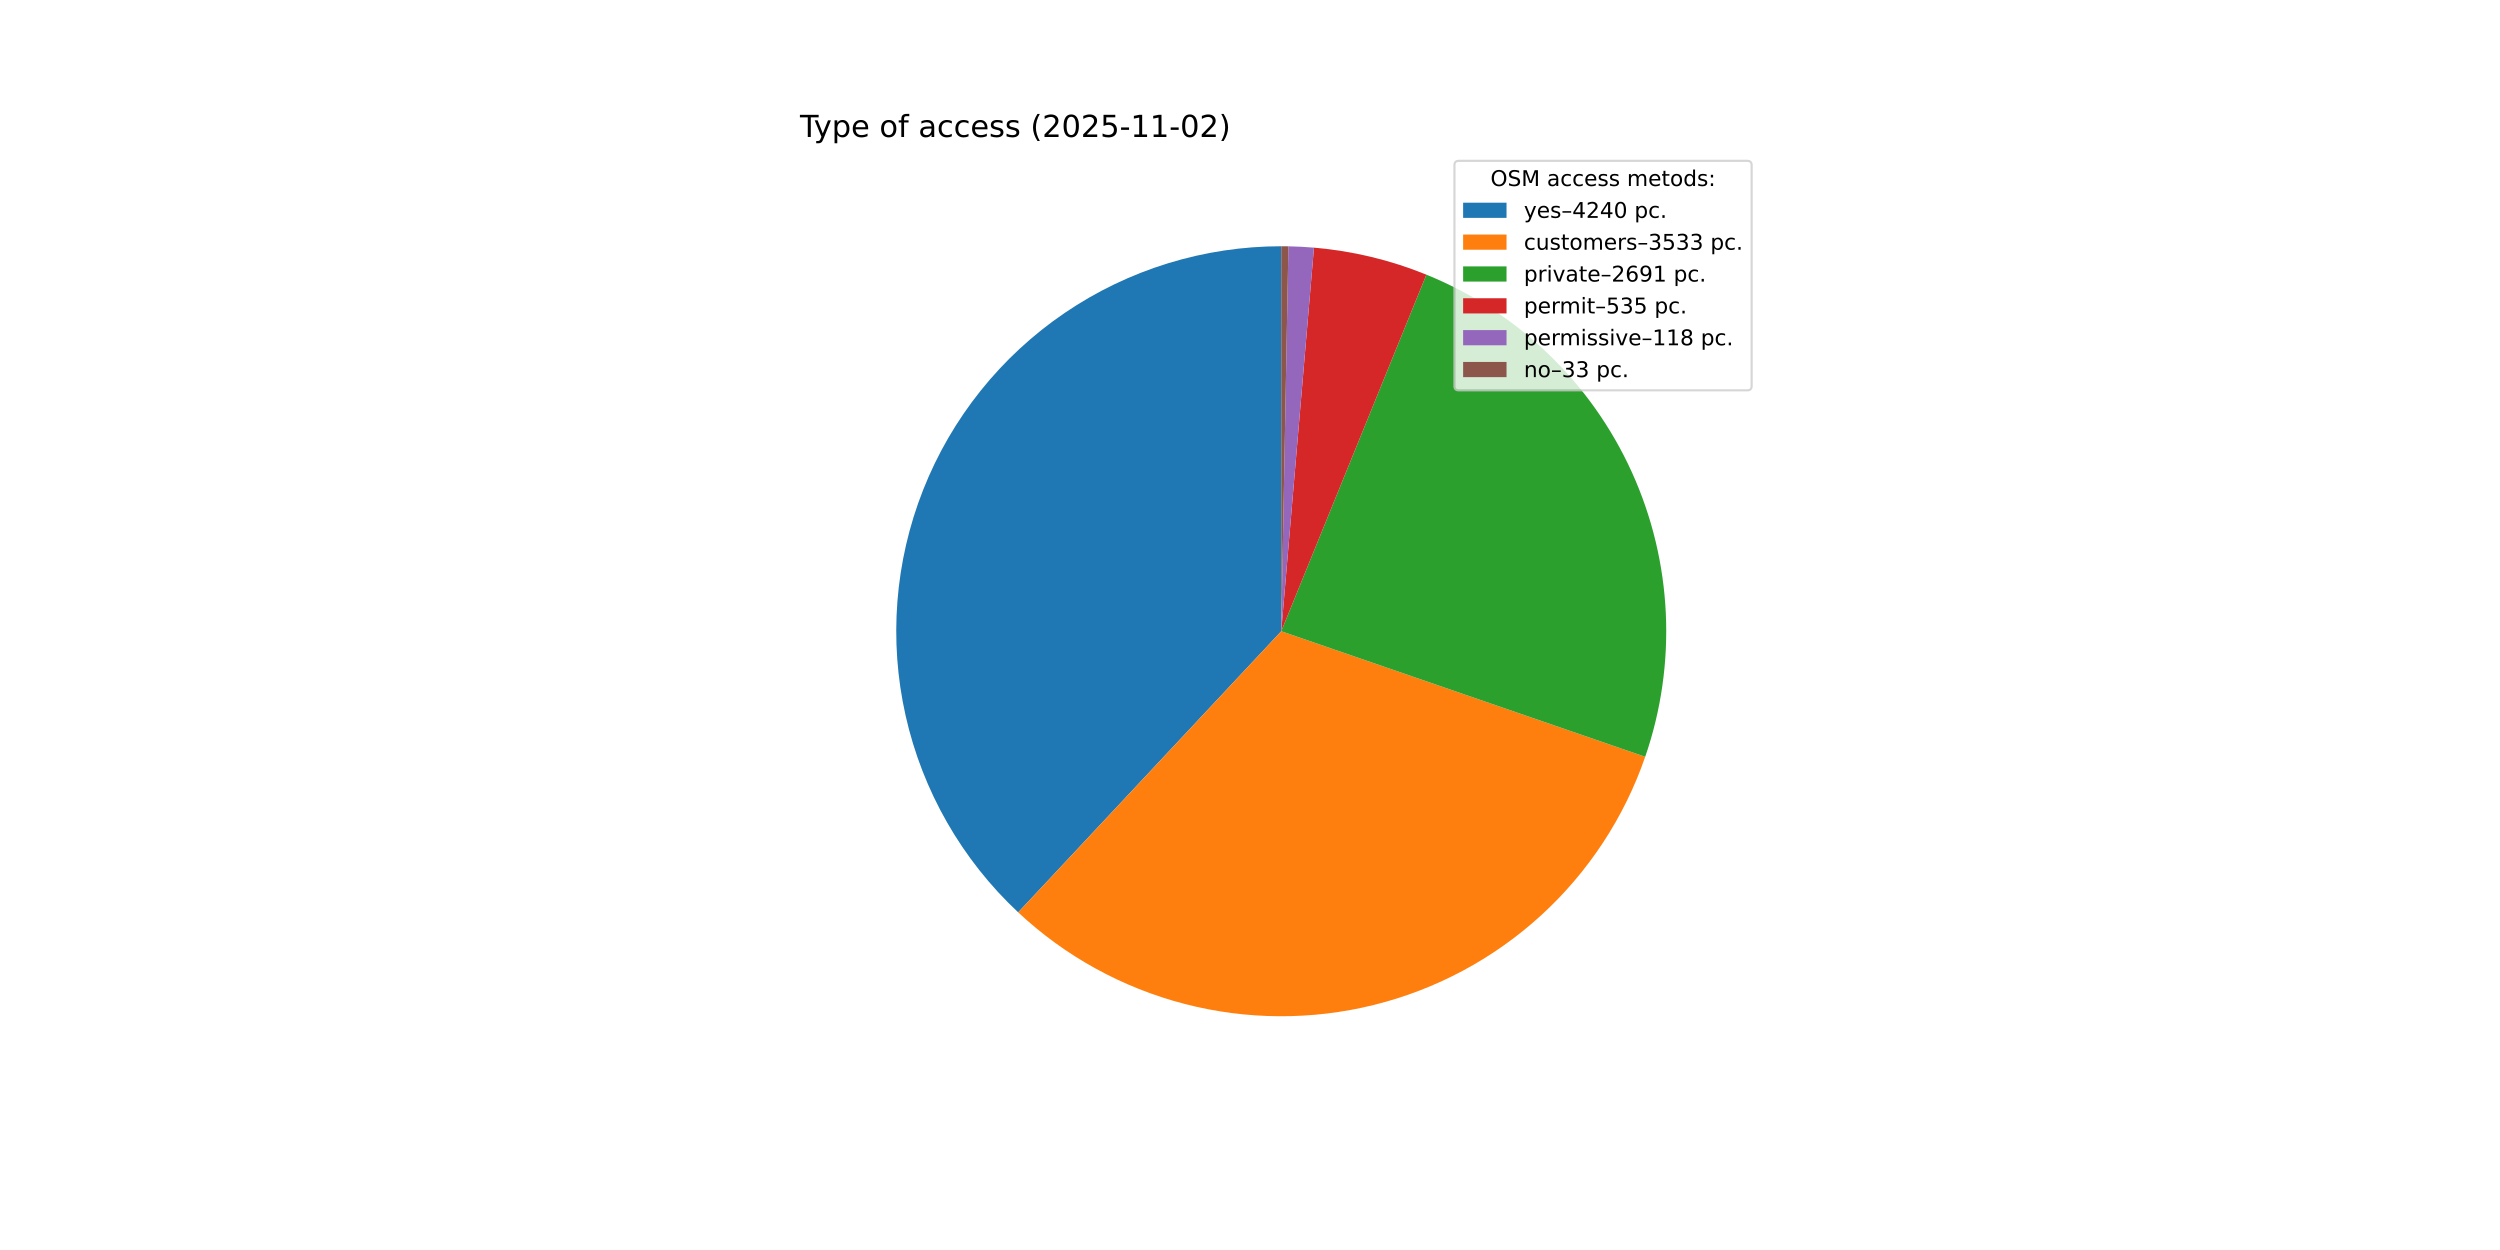
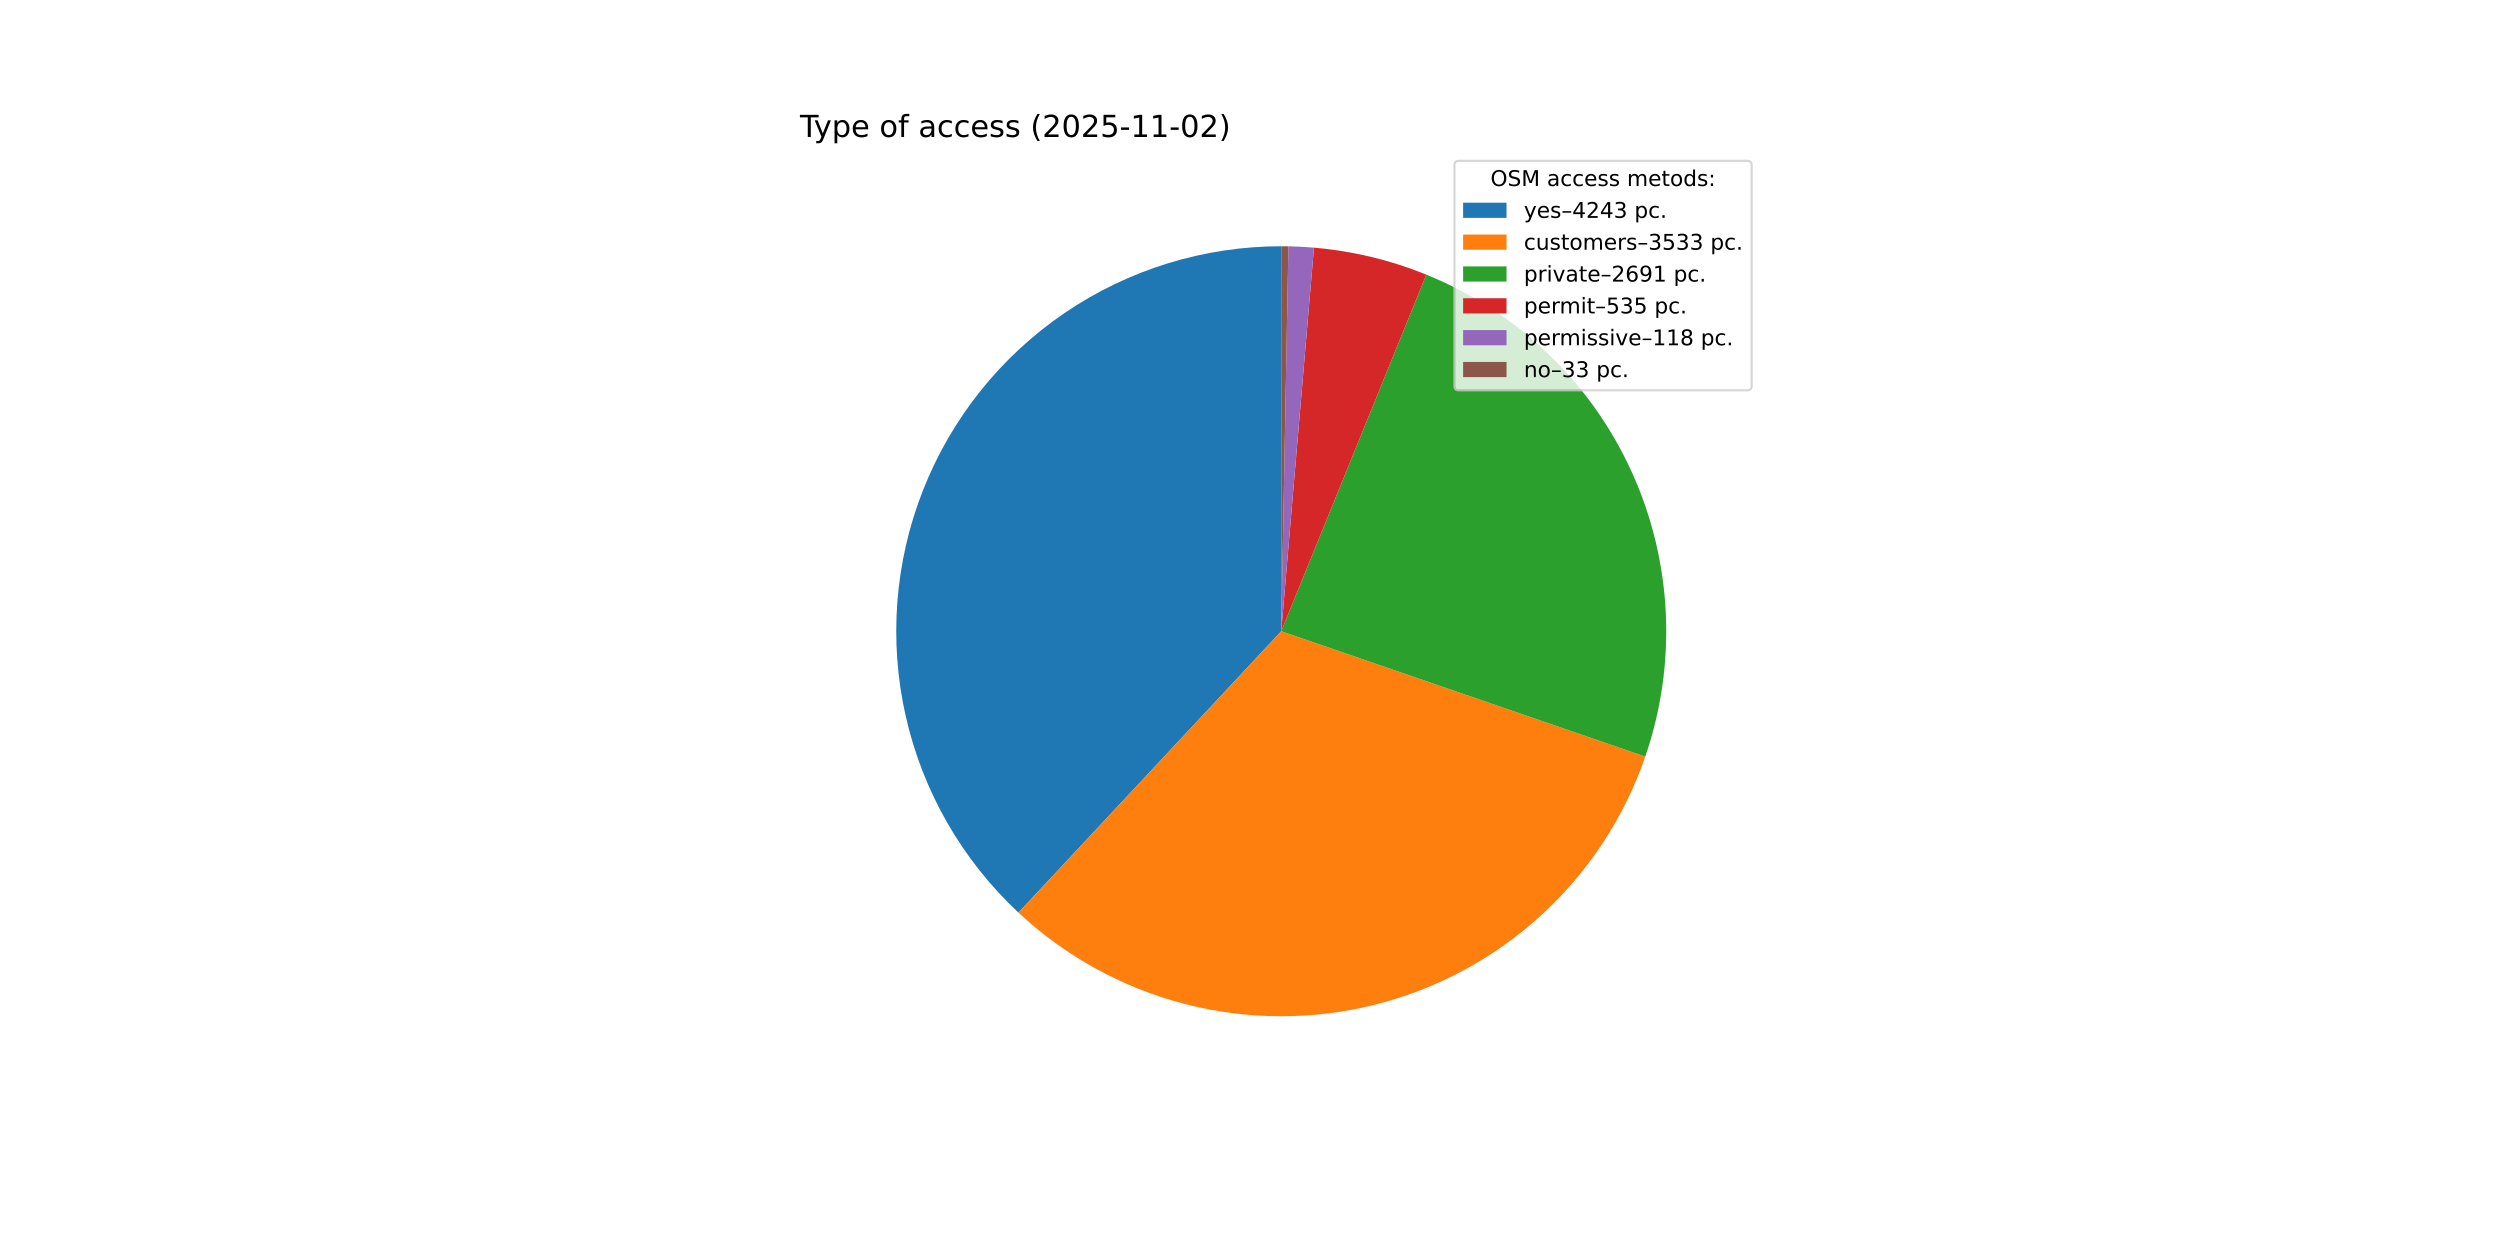
<svg xmlns="http://www.w3.org/2000/svg" xmlns:xlink="http://www.w3.org/1999/xlink" width="1152pt" height="576pt" viewBox="0 0 1152 576" version="1.1">
  <defs>
    <style type="text/css">*{stroke-linejoin: round; stroke-linecap: butt}</style>
  </defs>
  <g id="figure_1">
    <g id="patch_1">
      <path d="M 0 576  L 1152 576  L 1152 0  L 0 0  z " style="fill: #ffffff" />
    </g>
    <g id="axes_1">
      <g id="patch_2">
-         <path d="M 590.4 113.472  C 554.816 113.472 520.042 124.178 490.62 144.191  C 461.198 164.205 438.466 192.615 425.395 225.711  C 412.324 258.807 409.507 295.083 417.314 329.8  C 425.12 364.517 443.194 396.095 469.175 420.41  L 590.4 290.88  z " style="fill: #1f77b4" />
+         <path d="M 590.4 113.472  C 554.8 113.472 520.012 124.187 490.581 144.218  C 461.151 164.248 438.421 192.68 425.361 225.798  C 412.301 258.915 409.507 295.21 417.344 329.936  C 425.182 364.662 443.293 396.238 469.31 420.537  L 590.4 290.88  z " style="fill: #1f77b4" />
      </g>
      <g id="patch_3">
-         <path d="M 469.175 420.41  C 490.775 440.625 517.093 455.12 545.724 462.571  C 574.355 470.021 604.4 470.192 633.114 463.069  C 661.828 455.946 688.31 441.753 710.139 421.785  C 731.969 401.817 748.461 376.703 758.109 348.736  L 590.4 290.88  z " style="fill: #ff7f0e" />
+         <path d="M 469.31 420.537  C 490.926 440.724 517.251 455.189 545.881 462.611  C 574.511 470.033 604.547 470.179 633.248 463.036  C 661.949 455.892 688.413 441.684 710.224 421.707  C 732.035 401.731 748.508 376.614 758.139 348.65  L 590.4 290.88  z " style="fill: #ff7f0e" />
      </g>
      <g id="patch_4">
-         <path d="M 758.109 348.736  C 772.904 305.849 770.699 258.879 751.951 217.567  C 733.203 176.255 699.305 143.667 657.285 126.563  L 590.4 290.88  z " style="fill: #2ca02c" />
+         <path d="M 758.139 348.65  C 772.908 305.767 770.684 258.812 751.929 217.517  C 733.173 176.222 699.278 143.651 657.268 126.556  L 590.4 290.88  z " style="fill: #2ca02c" />
      </g>
      <g id="patch_5">
-         <path d="M 657.285 126.563  C 649.025 123.201 640.523 120.466 631.851 118.383  C 623.18 116.299 614.364 114.872 605.477 114.114  L 590.4 290.88  z " style="fill: #d62728" />
+         <path d="M 657.268 126.556  C 649.01 123.196 640.51 120.463 631.841 118.38  C 623.171 116.297 614.357 114.871 605.474 114.114  L 590.4 290.88  z " style="fill: #d62728" />
      </g>
      <g id="patch_6">
-         <path d="M 605.477 114.114  C 603.518 113.947 601.557 113.812 599.593 113.71  C 597.63 113.608 595.665 113.539 593.699 113.503  L 590.4 290.88  z " style="fill: #9467bd" />
+         <path d="M 605.474 114.114  C 603.515 113.947 601.554 113.812 599.591 113.71  C 597.628 113.608 595.663 113.539 593.698 113.503  L 590.4 290.88  z " style="fill: #9467bd" />
      </g>
      <g id="patch_7">
-         <path d="M 593.699 113.503  C 593.149 113.492 592.599 113.485 592.05 113.48  C 591.5 113.475 590.95 113.472 590.4 113.472  L 590.4 290.88  z " style="fill: #8c564b" />
+         <path d="M 593.698 113.503  C 593.149 113.492 592.599 113.485 592.049 113.48  C 591.499 113.475 590.95 113.472 590.4 113.472  L 590.4 290.88  z " style="fill: #8c564b" />
      </g>
      <g id="matplotlib.axis_1" />
      <g id="matplotlib.axis_2" />
      <g id="text_1">
        <g transform="translate(368.64 63.12) scale(0.14 -0.14)">
          <defs>
            <path id="DejaVuSans-54" d="M -19 4666  L 3928 4666  L 3928 4134  L 2272 4134  L 2272 0  L 1638 0  L 1638 4134  L -19 4134  L -19 4666  z " transform="scale(0.015625)" />
            <path id="DejaVuSans-79" d="M 2059 -325  Q 1816 -950 1584 -1140  Q 1353 -1331 966 -1331  L 506 -1331  L 506 -850  L 844 -850  Q 1081 -850 1212 -737  Q 1344 -625 1503 -206  L 1606 56  L 191 3500  L 800 3500  L 1894 763  L 2988 3500  L 3597 3500  L 2059 -325  z " transform="scale(0.015625)" />
            <path id="DejaVuSans-70" d="M 1159 525  L 1159 -1331  L 581 -1331  L 581 3500  L 1159 3500  L 1159 2969  Q 1341 3281 1617 3432  Q 1894 3584 2278 3584  Q 2916 3584 3314 3078  Q 3713 2572 3713 1747  Q 3713 922 3314 415  Q 2916 -91 2278 -91  Q 1894 -91 1617 61  Q 1341 213 1159 525  z M 3116 1747  Q 3116 2381 2855 2742  Q 2594 3103 2138 3103  Q 1681 3103 1420 2742  Q 1159 2381 1159 1747  Q 1159 1113 1420 752  Q 1681 391 2138 391  Q 2594 391 2855 752  Q 3116 1113 3116 1747  z " transform="scale(0.015625)" />
            <path id="DejaVuSans-65" d="M 3597 1894  L 3597 1613  L 953 1613  Q 991 1019 1311 708  Q 1631 397 2203 397  Q 2534 397 2845 478  Q 3156 559 3463 722  L 3463 178  Q 3153 47 2828 -22  Q 2503 -91 2169 -91  Q 1331 -91 842 396  Q 353 884 353 1716  Q 353 2575 817 3079  Q 1281 3584 2069 3584  Q 2775 3584 3186 3129  Q 3597 2675 3597 1894  z M 3022 2063  Q 3016 2534 2758 2815  Q 2500 3097 2075 3097  Q 1594 3097 1305 2825  Q 1016 2553 972 2059  L 3022 2063  z " transform="scale(0.015625)" />
            <path id="DejaVuSans-20" transform="scale(0.015625)" />
            <path id="DejaVuSans-6f" d="M 1959 3097  Q 1497 3097 1228 2736  Q 959 2375 959 1747  Q 959 1119 1226 758  Q 1494 397 1959 397  Q 2419 397 2687 759  Q 2956 1122 2956 1747  Q 2956 2369 2687 2733  Q 2419 3097 1959 3097  z M 1959 3584  Q 2709 3584 3137 3096  Q 3566 2609 3566 1747  Q 3566 888 3137 398  Q 2709 -91 1959 -91  Q 1206 -91 779 398  Q 353 888 353 1747  Q 353 2609 779 3096  Q 1206 3584 1959 3584  z " transform="scale(0.015625)" />
            <path id="DejaVuSans-66" d="M 2375 4863  L 2375 4384  L 1825 4384  Q 1516 4384 1395 4259  Q 1275 4134 1275 3809  L 1275 3500  L 2222 3500  L 2222 3053  L 1275 3053  L 1275 0  L 697 0  L 697 3053  L 147 3053  L 147 3500  L 697 3500  L 697 3744  Q 697 4328 969 4595  Q 1241 4863 1831 4863  L 2375 4863  z " transform="scale(0.015625)" />
            <path id="DejaVuSans-61" d="M 2194 1759  Q 1497 1759 1228 1600  Q 959 1441 959 1056  Q 959 750 1161 570  Q 1363 391 1709 391  Q 2188 391 2477 730  Q 2766 1069 2766 1631  L 2766 1759  L 2194 1759  z M 3341 1997  L 3341 0  L 2766 0  L 2766 531  Q 2569 213 2275 61  Q 1981 -91 1556 -91  Q 1019 -91 701 211  Q 384 513 384 1019  Q 384 1609 779 1909  Q 1175 2209 1959 2209  L 2766 2209  L 2766 2266  Q 2766 2663 2505 2880  Q 2244 3097 1772 3097  Q 1472 3097 1187 3025  Q 903 2953 641 2809  L 641 3341  Q 956 3463 1253 3523  Q 1550 3584 1831 3584  Q 2591 3584 2966 3190  Q 3341 2797 3341 1997  z " transform="scale(0.015625)" />
            <path id="DejaVuSans-63" d="M 3122 3366  L 3122 2828  Q 2878 2963 2633 3030  Q 2388 3097 2138 3097  Q 1578 3097 1268 2742  Q 959 2388 959 1747  Q 959 1106 1268 751  Q 1578 397 2138 397  Q 2388 397 2633 464  Q 2878 531 3122 666  L 3122 134  Q 2881 22 2623 -34  Q 2366 -91 2075 -91  Q 1284 -91 818 406  Q 353 903 353 1747  Q 353 2603 823 3093  Q 1294 3584 2113 3584  Q 2378 3584 2631 3529  Q 2884 3475 3122 3366  z " transform="scale(0.015625)" />
            <path id="DejaVuSans-73" d="M 2834 3397  L 2834 2853  Q 2591 2978 2328 3040  Q 2066 3103 1784 3103  Q 1356 3103 1142 2972  Q 928 2841 928 2578  Q 928 2378 1081 2264  Q 1234 2150 1697 2047  L 1894 2003  Q 2506 1872 2764 1633  Q 3022 1394 3022 966  Q 3022 478 2636 193  Q 2250 -91 1575 -91  Q 1294 -91 989 -36  Q 684 19 347 128  L 347 722  Q 666 556 975 473  Q 1284 391 1588 391  Q 1994 391 2212 530  Q 2431 669 2431 922  Q 2431 1156 2273 1281  Q 2116 1406 1581 1522  L 1381 1569  Q 847 1681 609 1914  Q 372 2147 372 2553  Q 372 3047 722 3315  Q 1072 3584 1716 3584  Q 2034 3584 2315 3537  Q 2597 3491 2834 3397  z " transform="scale(0.015625)" />
            <path id="DejaVuSans-28" d="M 1984 4856  Q 1566 4138 1362 3434  Q 1159 2731 1159 2009  Q 1159 1288 1364 580  Q 1569 -128 1984 -844  L 1484 -844  Q 1016 -109 783 600  Q 550 1309 550 2009  Q 550 2706 781 3412  Q 1013 4119 1484 4856  L 1984 4856  z " transform="scale(0.015625)" />
            <path id="DejaVuSans-32" d="M 1228 531  L 3431 531  L 3431 0  L 469 0  L 469 531  Q 828 903 1448 1529  Q 2069 2156 2228 2338  Q 2531 2678 2651 2914  Q 2772 3150 2772 3378  Q 2772 3750 2511 3984  Q 2250 4219 1831 4219  Q 1534 4219 1204 4116  Q 875 4013 500 3803  L 500 4441  Q 881 4594 1212 4672  Q 1544 4750 1819 4750  Q 2544 4750 2975 4387  Q 3406 4025 3406 3419  Q 3406 3131 3298 2873  Q 3191 2616 2906 2266  Q 2828 2175 2409 1742  Q 1991 1309 1228 531  z " transform="scale(0.015625)" />
            <path id="DejaVuSans-30" d="M 2034 4250  Q 1547 4250 1301 3770  Q 1056 3291 1056 2328  Q 1056 1369 1301 889  Q 1547 409 2034 409  Q 2525 409 2770 889  Q 3016 1369 3016 2328  Q 3016 3291 2770 3770  Q 2525 4250 2034 4250  z M 2034 4750  Q 2819 4750 3233 4129  Q 3647 3509 3647 2328  Q 3647 1150 3233 529  Q 2819 -91 2034 -91  Q 1250 -91 836 529  Q 422 1150 422 2328  Q 422 3509 836 4129  Q 1250 4750 2034 4750  z " transform="scale(0.015625)" />
            <path id="DejaVuSans-35" d="M 691 4666  L 3169 4666  L 3169 4134  L 1269 4134  L 1269 2991  Q 1406 3038 1543 3061  Q 1681 3084 1819 3084  Q 2600 3084 3056 2656  Q 3513 2228 3513 1497  Q 3513 744 3044 326  Q 2575 -91 1722 -91  Q 1428 -91 1123 -41  Q 819 9 494 109  L 494 744  Q 775 591 1075 516  Q 1375 441 1709 441  Q 2250 441 2565 725  Q 2881 1009 2881 1497  Q 2881 1984 2565 2268  Q 2250 2553 1709 2553  Q 1456 2553 1204 2497  Q 953 2441 691 2322  L 691 4666  z " transform="scale(0.015625)" />
            <path id="DejaVuSans-2d" d="M 313 2009  L 1997 2009  L 1997 1497  L 313 1497  L 313 2009  z " transform="scale(0.015625)" />
            <path id="DejaVuSans-31" d="M 794 531  L 1825 531  L 1825 4091  L 703 3866  L 703 4441  L 1819 4666  L 2450 4666  L 2450 531  L 3481 531  L 3481 0  L 794 0  L 794 531  z " transform="scale(0.015625)" />
            <path id="DejaVuSans-29" d="M 513 4856  L 1013 4856  Q 1481 4119 1714 3412  Q 1947 2706 1947 2009  Q 1947 1309 1714 600  Q 1481 -109 1013 -844  L 513 -844  Q 928 -128 1133 580  Q 1338 1288 1338 2009  Q 1338 2731 1133 3434  Q 928 4138 513 4856  z " transform="scale(0.015625)" />
          </defs>
          <use xlink:href="#DejaVuSans-54" />
          <use xlink:href="#DejaVuSans-79" x="45.459" />
          <use xlink:href="#DejaVuSans-70" x="104.639" />
          <use xlink:href="#DejaVuSans-65" x="168.115" />
          <use xlink:href="#DejaVuSans-20" x="229.639" />
          <use xlink:href="#DejaVuSans-6f" x="261.426" />
          <use xlink:href="#DejaVuSans-66" x="322.607" />
          <use xlink:href="#DejaVuSans-20" x="357.812" />
          <use xlink:href="#DejaVuSans-61" x="389.6" />
          <use xlink:href="#DejaVuSans-63" x="450.879" />
          <use xlink:href="#DejaVuSans-63" x="505.859" />
          <use xlink:href="#DejaVuSans-65" x="560.84" />
          <use xlink:href="#DejaVuSans-73" x="622.363" />
          <use xlink:href="#DejaVuSans-73" x="674.463" />
          <use xlink:href="#DejaVuSans-20" x="726.562" />
          <use xlink:href="#DejaVuSans-28" x="758.35" />
          <use xlink:href="#DejaVuSans-32" x="797.363" />
          <use xlink:href="#DejaVuSans-30" x="860.986" />
          <use xlink:href="#DejaVuSans-32" x="924.609" />
          <use xlink:href="#DejaVuSans-35" x="988.232" />
          <use xlink:href="#DejaVuSans-2d" x="1051.855" />
          <use xlink:href="#DejaVuSans-31" x="1087.939" />
          <use xlink:href="#DejaVuSans-31" x="1151.562" />
          <use xlink:href="#DejaVuSans-2d" x="1215.186" />
          <use xlink:href="#DejaVuSans-30" x="1251.27" />
          <use xlink:href="#DejaVuSans-32" x="1314.893" />
          <use xlink:href="#DejaVuSans-29" x="1378.516" />
        </g>
      </g>
      <g id="legend_1">
        <g id="patch_8">
          <path d="M 672.208 179.867  L 805.16 179.867  Q 807.16 179.867 807.16 177.867  L 807.16 76.12  Q 807.16 74.12 805.16 74.12  L 672.208 74.12  Q 670.208 74.12 670.208 76.12  L 670.208 177.867  Q 670.208 179.867 672.208 179.867  z " style="fill: #ffffff; opacity: 0.8; stroke: #cccccc; stroke-linejoin: miter" />
        </g>
        <g id="text_2">
          <g transform="translate(686.8038 85.71844) scale(0.1 -0.1)">
            <defs>
              <path id="DejaVuSans-4f" d="M 2522 4238  Q 1834 4238 1429 3725  Q 1025 3213 1025 2328  Q 1025 1447 1429 934  Q 1834 422 2522 422  Q 3209 422 3611 934  Q 4013 1447 4013 2328  Q 4013 3213 3611 3725  Q 3209 4238 2522 4238  z M 2522 4750  Q 3503 4750 4090 4092  Q 4678 3434 4678 2328  Q 4678 1225 4090 567  Q 3503 -91 2522 -91  Q 1538 -91 948 565  Q 359 1222 359 2328  Q 359 3434 948 4092  Q 1538 4750 2522 4750  z " transform="scale(0.015625)" />
              <path id="DejaVuSans-53" d="M 3425 4513  L 3425 3897  Q 3066 4069 2747 4153  Q 2428 4238 2131 4238  Q 1616 4238 1336 4038  Q 1056 3838 1056 3469  Q 1056 3159 1242 3001  Q 1428 2844 1947 2747  L 2328 2669  Q 3034 2534 3370 2195  Q 3706 1856 3706 1288  Q 3706 609 3251 259  Q 2797 -91 1919 -91  Q 1588 -91 1214 -16  Q 841 59 441 206  L 441 856  Q 825 641 1194 531  Q 1563 422 1919 422  Q 2459 422 2753 634  Q 3047 847 3047 1241  Q 3047 1584 2836 1778  Q 2625 1972 2144 2069  L 1759 2144  Q 1053 2284 737 2584  Q 422 2884 422 3419  Q 422 4038 858 4394  Q 1294 4750 2059 4750  Q 2388 4750 2728 4690  Q 3069 4631 3425 4513  z " transform="scale(0.015625)" />
              <path id="DejaVuSans-4d" d="M 628 4666  L 1569 4666  L 2759 1491  L 3956 4666  L 4897 4666  L 4897 0  L 4281 0  L 4281 4097  L 3078 897  L 2444 897  L 1241 4097  L 1241 0  L 628 0  L 628 4666  z " transform="scale(0.015625)" />
              <path id="DejaVuSans-6d" d="M 3328 2828  Q 3544 3216 3844 3400  Q 4144 3584 4550 3584  Q 5097 3584 5394 3201  Q 5691 2819 5691 2113  L 5691 0  L 5113 0  L 5113 2094  Q 5113 2597 4934 2840  Q 4756 3084 4391 3084  Q 3944 3084 3684 2787  Q 3425 2491 3425 1978  L 3425 0  L 2847 0  L 2847 2094  Q 2847 2600 2669 2842  Q 2491 3084 2119 3084  Q 1678 3084 1418 2786  Q 1159 2488 1159 1978  L 1159 0  L 581 0  L 581 3500  L 1159 3500  L 1159 2956  Q 1356 3278 1631 3431  Q 1906 3584 2284 3584  Q 2666 3584 2933 3390  Q 3200 3197 3328 2828  z " transform="scale(0.015625)" />
              <path id="DejaVuSans-74" d="M 1172 4494  L 1172 3500  L 2356 3500  L 2356 3053  L 1172 3053  L 1172 1153  Q 1172 725 1289 603  Q 1406 481 1766 481  L 2356 481  L 2356 0  L 1766 0  Q 1100 0 847 248  Q 594 497 594 1153  L 594 3053  L 172 3053  L 172 3500  L 594 3500  L 594 4494  L 1172 4494  z " transform="scale(0.015625)" />
              <path id="DejaVuSans-64" d="M 2906 2969  L 2906 4863  L 3481 4863  L 3481 0  L 2906 0  L 2906 525  Q 2725 213 2448 61  Q 2172 -91 1784 -91  Q 1150 -91 751 415  Q 353 922 353 1747  Q 353 2572 751 3078  Q 1150 3584 1784 3584  Q 2172 3584 2448 3432  Q 2725 3281 2906 2969  z M 947 1747  Q 947 1113 1208 752  Q 1469 391 1925 391  Q 2381 391 2643 752  Q 2906 1113 2906 1747  Q 2906 2381 2643 2742  Q 2381 3103 1925 3103  Q 1469 3103 1208 2742  Q 947 2381 947 1747  z " transform="scale(0.015625)" />
              <path id="DejaVuSans-3a" d="M 750 794  L 1409 794  L 1409 0  L 750 0  L 750 794  z M 750 3309  L 1409 3309  L 1409 2516  L 750 2516  L 750 3309  z " transform="scale(0.015625)" />
            </defs>
            <use xlink:href="#DejaVuSans-4f" />
            <use xlink:href="#DejaVuSans-53" x="78.711" />
            <use xlink:href="#DejaVuSans-4d" x="142.188" />
            <use xlink:href="#DejaVuSans-20" x="228.467" />
            <use xlink:href="#DejaVuSans-61" x="260.254" />
            <use xlink:href="#DejaVuSans-63" x="321.533" />
            <use xlink:href="#DejaVuSans-63" x="376.514" />
            <use xlink:href="#DejaVuSans-65" x="431.494" />
            <use xlink:href="#DejaVuSans-73" x="493.018" />
            <use xlink:href="#DejaVuSans-73" x="545.117" />
            <use xlink:href="#DejaVuSans-20" x="597.217" />
            <use xlink:href="#DejaVuSans-6d" x="629.004" />
            <use xlink:href="#DejaVuSans-65" x="726.416" />
            <use xlink:href="#DejaVuSans-74" x="787.939" />
            <use xlink:href="#DejaVuSans-6f" x="827.148" />
            <use xlink:href="#DejaVuSans-64" x="888.33" />
            <use xlink:href="#DejaVuSans-73" x="951.807" />
            <use xlink:href="#DejaVuSans-3a" x="1003.906" />
          </g>
        </g>
        <g id="patch_9">
          <path d="M 674.208 100.397  L 694.208 100.397  L 694.208 93.397  L 674.208 93.397  z " style="fill: #1f77b4" />
        </g>
        <g id="text_3">
          <g transform="translate(702.2084 100.3966) scale(0.1 -0.1)">
            <defs>
              <path id="DejaVuSans-2013" d="M 313 1978  L 2888 1978  L 2888 1528  L 313 1528  L 313 1978  z " transform="scale(0.015625)" />
              <path id="DejaVuSans-34" d="M 2419 4116  L 825 1625  L 2419 1625  L 2419 4116  z M 2253 4666  L 3047 4666  L 3047 1625  L 3713 1625  L 3713 1100  L 3047 1100  L 3047 0  L 2419 0  L 2419 1100  L 313 1100  L 313 1709  L 2253 4666  z " transform="scale(0.015625)" />
+               <path id="DejaVuSans-33" d="M 2597 2516  Q 3050 2419 3304 2112  Q 3559 1806 3559 1356  Q 3559 666 3084 287  Q 2609 -91 1734 -91  Q 1441 -91 1130 -33  Q 819 25 488 141  L 488 750  Q 750 597 1062 519  Q 1375 441 1716 441  Q 2309 441 2620 675  Q 2931 909 2931 1356  Q 2931 1769 2642 2001  Q 2353 2234 1838 2234  L 1294 2234  L 1294 2753  L 1863 2753  Q 2328 2753 2575 2939  Q 2822 3125 2822 3475  Q 2822 3834 2567 4026  Q 2313 4219 1838 4219  Q 1578 4219 1281 4162  Q 984 4106 628 3988  L 628 4550  Q 988 4650 1302 4700  Q 1616 4750 1894 4750  Q 2613 4750 3031 4423  Q 3450 4097 3450 3541  Q 3450 3153 3228 2886  Q 3006 2619 2597 2516  z " transform="scale(0.015625)" />
              <path id="DejaVuSans-2e" d="M 684 794  L 1344 794  L 1344 0  L 684 0  L 684 794  z " transform="scale(0.015625)" />
            </defs>
            <use xlink:href="#DejaVuSans-79" />
            <use xlink:href="#DejaVuSans-65" x="59.18" />
            <use xlink:href="#DejaVuSans-73" x="120.703" />
            <use xlink:href="#DejaVuSans-2013" x="172.803" />
            <use xlink:href="#DejaVuSans-34" x="222.803" />
            <use xlink:href="#DejaVuSans-32" x="286.426" />
            <use xlink:href="#DejaVuSans-34" x="350.049" />
-             <use xlink:href="#DejaVuSans-30" x="413.672" />
+             <use xlink:href="#DejaVuSans-33" x="413.672" />
            <use xlink:href="#DejaVuSans-20" x="477.295" />
            <use xlink:href="#DejaVuSans-70" x="509.082" />
            <use xlink:href="#DejaVuSans-63" x="572.559" />
            <use xlink:href="#DejaVuSans-2e" x="627.539" />
          </g>
        </g>
        <g id="patch_10">
          <path d="M 674.208 115.075  L 694.208 115.075  L 694.208 108.075  L 674.208 108.075  z " style="fill: #ff7f0e" />
        </g>
        <g id="text_4">
          <g transform="translate(702.2084 115.0747) scale(0.1 -0.1)">
            <defs>
              <path id="DejaVuSans-75" d="M 544 1381  L 544 3500  L 1119 3500  L 1119 1403  Q 1119 906 1312 657  Q 1506 409 1894 409  Q 2359 409 2629 706  Q 2900 1003 2900 1516  L 2900 3500  L 3475 3500  L 3475 0  L 2900 0  L 2900 538  Q 2691 219 2414 64  Q 2138 -91 1772 -91  Q 1169 -91 856 284  Q 544 659 544 1381  z M 1991 3584  L 1991 3584  z " transform="scale(0.015625)" />
              <path id="DejaVuSans-72" d="M 2631 2963  Q 2534 3019 2420 3045  Q 2306 3072 2169 3072  Q 1681 3072 1420 2755  Q 1159 2438 1159 1844  L 1159 0  L 581 0  L 581 3500  L 1159 3500  L 1159 2956  Q 1341 3275 1631 3429  Q 1922 3584 2338 3584  Q 2397 3584 2469 3576  Q 2541 3569 2628 3553  L 2631 2963  z " transform="scale(0.015625)" />
-               <path id="DejaVuSans-33" d="M 2597 2516  Q 3050 2419 3304 2112  Q 3559 1806 3559 1356  Q 3559 666 3084 287  Q 2609 -91 1734 -91  Q 1441 -91 1130 -33  Q 819 25 488 141  L 488 750  Q 750 597 1062 519  Q 1375 441 1716 441  Q 2309 441 2620 675  Q 2931 909 2931 1356  Q 2931 1769 2642 2001  Q 2353 2234 1838 2234  L 1294 2234  L 1294 2753  L 1863 2753  Q 2328 2753 2575 2939  Q 2822 3125 2822 3475  Q 2822 3834 2567 4026  Q 2313 4219 1838 4219  Q 1578 4219 1281 4162  Q 984 4106 628 3988  L 628 4550  Q 988 4650 1302 4700  Q 1616 4750 1894 4750  Q 2613 4750 3031 4423  Q 3450 4097 3450 3541  Q 3450 3153 3228 2886  Q 3006 2619 2597 2516  z " transform="scale(0.015625)" />
            </defs>
            <use xlink:href="#DejaVuSans-63" />
            <use xlink:href="#DejaVuSans-75" x="54.98" />
            <use xlink:href="#DejaVuSans-73" x="118.359" />
            <use xlink:href="#DejaVuSans-74" x="170.459" />
            <use xlink:href="#DejaVuSans-6f" x="209.668" />
            <use xlink:href="#DejaVuSans-6d" x="270.85" />
            <use xlink:href="#DejaVuSans-65" x="368.262" />
            <use xlink:href="#DejaVuSans-72" x="429.785" />
            <use xlink:href="#DejaVuSans-73" x="470.898" />
            <use xlink:href="#DejaVuSans-2013" x="522.998" />
            <use xlink:href="#DejaVuSans-33" x="572.998" />
            <use xlink:href="#DejaVuSans-35" x="636.621" />
            <use xlink:href="#DejaVuSans-33" x="700.244" />
            <use xlink:href="#DejaVuSans-33" x="763.867" />
            <use xlink:href="#DejaVuSans-20" x="827.49" />
            <use xlink:href="#DejaVuSans-70" x="859.277" />
            <use xlink:href="#DejaVuSans-63" x="922.754" />
            <use xlink:href="#DejaVuSans-2e" x="977.734" />
          </g>
        </g>
        <g id="patch_11">
          <path d="M 674.208 129.753  L 694.208 129.753  L 694.208 122.753  L 674.208 122.753  z " style="fill: #2ca02c" />
        </g>
        <g id="text_5">
          <g transform="translate(702.2084 129.7528) scale(0.1 -0.1)">
            <defs>
              <path id="DejaVuSans-69" d="M 603 3500  L 1178 3500  L 1178 0  L 603 0  L 603 3500  z M 603 4863  L 1178 4863  L 1178 4134  L 603 4134  L 603 4863  z " transform="scale(0.015625)" />
              <path id="DejaVuSans-76" d="M 191 3500  L 800 3500  L 1894 563  L 2988 3500  L 3597 3500  L 2284 0  L 1503 0  L 191 3500  z " transform="scale(0.015625)" />
              <path id="DejaVuSans-36" d="M 2113 2584  Q 1688 2584 1439 2293  Q 1191 2003 1191 1497  Q 1191 994 1439 701  Q 1688 409 2113 409  Q 2538 409 2786 701  Q 3034 994 3034 1497  Q 3034 2003 2786 2293  Q 2538 2584 2113 2584  z M 3366 4563  L 3366 3988  Q 3128 4100 2886 4159  Q 2644 4219 2406 4219  Q 1781 4219 1451 3797  Q 1122 3375 1075 2522  Q 1259 2794 1537 2939  Q 1816 3084 2150 3084  Q 2853 3084 3261 2657  Q 3669 2231 3669 1497  Q 3669 778 3244 343  Q 2819 -91 2113 -91  Q 1303 -91 875 529  Q 447 1150 447 2328  Q 447 3434 972 4092  Q 1497 4750 2381 4750  Q 2619 4750 2861 4703  Q 3103 4656 3366 4563  z " transform="scale(0.015625)" />
              <path id="DejaVuSans-39" d="M 703 97  L 703 672  Q 941 559 1184 500  Q 1428 441 1663 441  Q 2288 441 2617 861  Q 2947 1281 2994 2138  Q 2813 1869 2534 1725  Q 2256 1581 1919 1581  Q 1219 1581 811 2004  Q 403 2428 403 3163  Q 403 3881 828 4315  Q 1253 4750 1959 4750  Q 2769 4750 3195 4129  Q 3622 3509 3622 2328  Q 3622 1225 3098 567  Q 2575 -91 1691 -91  Q 1453 -91 1209 -44  Q 966 3 703 97  z M 1959 2075  Q 2384 2075 2632 2365  Q 2881 2656 2881 3163  Q 2881 3666 2632 3958  Q 2384 4250 1959 4250  Q 1534 4250 1286 3958  Q 1038 3666 1038 3163  Q 1038 2656 1286 2365  Q 1534 2075 1959 2075  z " transform="scale(0.015625)" />
            </defs>
            <use xlink:href="#DejaVuSans-70" />
            <use xlink:href="#DejaVuSans-72" x="63.477" />
            <use xlink:href="#DejaVuSans-69" x="104.59" />
            <use xlink:href="#DejaVuSans-76" x="132.373" />
            <use xlink:href="#DejaVuSans-61" x="191.553" />
            <use xlink:href="#DejaVuSans-74" x="252.832" />
            <use xlink:href="#DejaVuSans-65" x="292.041" />
            <use xlink:href="#DejaVuSans-2013" x="353.564" />
            <use xlink:href="#DejaVuSans-32" x="403.564" />
            <use xlink:href="#DejaVuSans-36" x="467.188" />
            <use xlink:href="#DejaVuSans-39" x="530.811" />
            <use xlink:href="#DejaVuSans-31" x="594.434" />
            <use xlink:href="#DejaVuSans-20" x="658.057" />
            <use xlink:href="#DejaVuSans-70" x="689.844" />
            <use xlink:href="#DejaVuSans-63" x="753.32" />
            <use xlink:href="#DejaVuSans-2e" x="808.301" />
          </g>
        </g>
        <g id="patch_12">
          <path d="M 674.208 144.431  L 694.208 144.431  L 694.208 137.431  L 674.208 137.431  z " style="fill: #d62728" />
        </g>
        <g id="text_6">
          <g transform="translate(702.2084 144.4309) scale(0.1 -0.1)">
            <use xlink:href="#DejaVuSans-70" />
            <use xlink:href="#DejaVuSans-65" x="63.477" />
            <use xlink:href="#DejaVuSans-72" x="125" />
            <use xlink:href="#DejaVuSans-6d" x="164.363" />
            <use xlink:href="#DejaVuSans-69" x="261.775" />
            <use xlink:href="#DejaVuSans-74" x="289.559" />
            <use xlink:href="#DejaVuSans-2013" x="328.768" />
            <use xlink:href="#DejaVuSans-35" x="378.768" />
            <use xlink:href="#DejaVuSans-33" x="442.391" />
            <use xlink:href="#DejaVuSans-35" x="506.014" />
            <use xlink:href="#DejaVuSans-20" x="569.637" />
            <use xlink:href="#DejaVuSans-70" x="601.424" />
            <use xlink:href="#DejaVuSans-63" x="664.9" />
            <use xlink:href="#DejaVuSans-2e" x="719.881" />
          </g>
        </g>
        <g id="patch_13">
          <path d="M 674.208 159.109  L 694.208 159.109  L 694.208 152.109  L 674.208 152.109  z " style="fill: #9467bd" />
        </g>
        <g id="text_7">
          <g transform="translate(702.2084 159.1091) scale(0.1 -0.1)">
            <defs>
              <path id="DejaVuSans-38" d="M 2034 2216  Q 1584 2216 1326 1975  Q 1069 1734 1069 1313  Q 1069 891 1326 650  Q 1584 409 2034 409  Q 2484 409 2743 651  Q 3003 894 3003 1313  Q 3003 1734 2745 1975  Q 2488 2216 2034 2216  z M 1403 2484  Q 997 2584 770 2862  Q 544 3141 544 3541  Q 544 4100 942 4425  Q 1341 4750 2034 4750  Q 2731 4750 3128 4425  Q 3525 4100 3525 3541  Q 3525 3141 3298 2862  Q 3072 2584 2669 2484  Q 3125 2378 3379 2068  Q 3634 1759 3634 1313  Q 3634 634 3220 271  Q 2806 -91 2034 -91  Q 1263 -91 848 271  Q 434 634 434 1313  Q 434 1759 690 2068  Q 947 2378 1403 2484  z M 1172 3481  Q 1172 3119 1398 2916  Q 1625 2713 2034 2713  Q 2441 2713 2670 2916  Q 2900 3119 2900 3481  Q 2900 3844 2670 4047  Q 2441 4250 2034 4250  Q 1625 4250 1398 4047  Q 1172 3844 1172 3481  z " transform="scale(0.015625)" />
            </defs>
            <use xlink:href="#DejaVuSans-70" />
            <use xlink:href="#DejaVuSans-65" x="63.477" />
            <use xlink:href="#DejaVuSans-72" x="125" />
            <use xlink:href="#DejaVuSans-6d" x="164.363" />
            <use xlink:href="#DejaVuSans-69" x="261.775" />
            <use xlink:href="#DejaVuSans-73" x="289.559" />
            <use xlink:href="#DejaVuSans-73" x="341.658" />
            <use xlink:href="#DejaVuSans-69" x="393.758" />
            <use xlink:href="#DejaVuSans-76" x="421.541" />
            <use xlink:href="#DejaVuSans-65" x="480.721" />
            <use xlink:href="#DejaVuSans-2013" x="542.244" />
            <use xlink:href="#DejaVuSans-31" x="592.244" />
            <use xlink:href="#DejaVuSans-31" x="655.867" />
            <use xlink:href="#DejaVuSans-38" x="719.49" />
            <use xlink:href="#DejaVuSans-20" x="783.113" />
            <use xlink:href="#DejaVuSans-70" x="814.9" />
            <use xlink:href="#DejaVuSans-63" x="878.377" />
            <use xlink:href="#DejaVuSans-2e" x="933.357" />
          </g>
        </g>
        <g id="patch_14">
          <path d="M 674.208 173.787  L 694.208 173.787  L 694.208 166.787  L 674.208 166.787  z " style="fill: #8c564b" />
        </g>
        <g id="text_8">
          <g transform="translate(702.2084 173.7872) scale(0.1 -0.1)">
            <defs>
              <path id="DejaVuSans-6e" d="M 3513 2113  L 3513 0  L 2938 0  L 2938 2094  Q 2938 2591 2744 2837  Q 2550 3084 2163 3084  Q 1697 3084 1428 2787  Q 1159 2491 1159 1978  L 1159 0  L 581 0  L 581 3500  L 1159 3500  L 1159 2956  Q 1366 3272 1645 3428  Q 1925 3584 2291 3584  Q 2894 3584 3203 3211  Q 3513 2838 3513 2113  z " transform="scale(0.015625)" />
            </defs>
            <use xlink:href="#DejaVuSans-6e" />
            <use xlink:href="#DejaVuSans-6f" x="63.379" />
            <use xlink:href="#DejaVuSans-2013" x="124.561" />
            <use xlink:href="#DejaVuSans-33" x="174.561" />
            <use xlink:href="#DejaVuSans-33" x="238.184" />
            <use xlink:href="#DejaVuSans-20" x="301.807" />
            <use xlink:href="#DejaVuSans-70" x="333.594" />
            <use xlink:href="#DejaVuSans-63" x="397.07" />
            <use xlink:href="#DejaVuSans-2e" x="452.051" />
          </g>
        </g>
      </g>
    </g>
  </g>
</svg>
